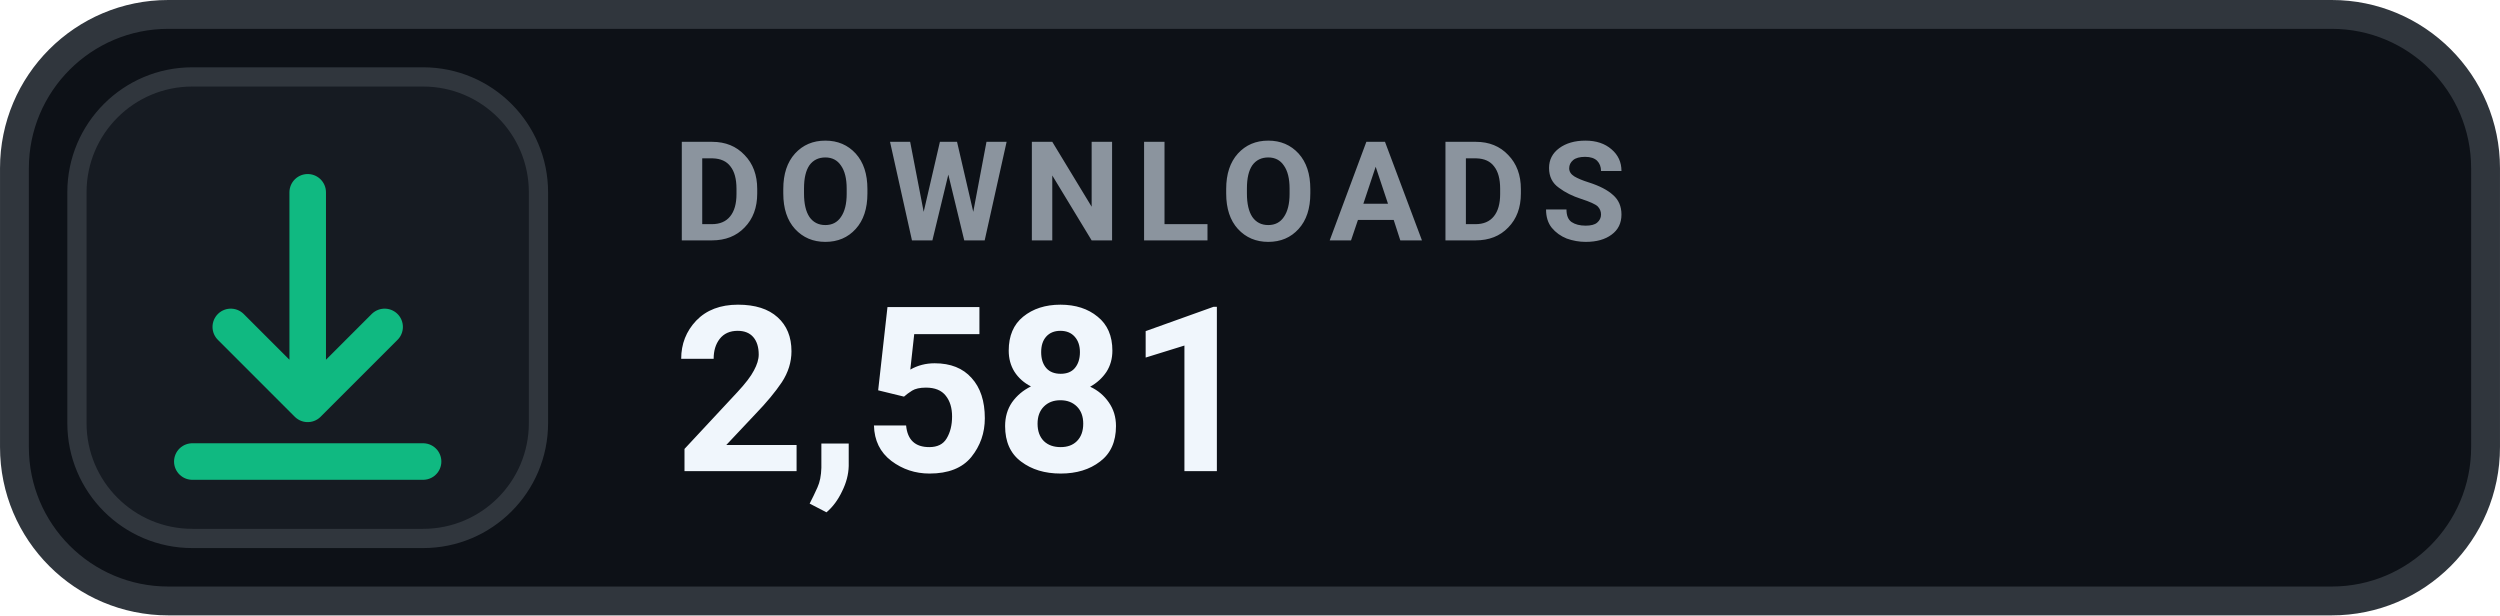
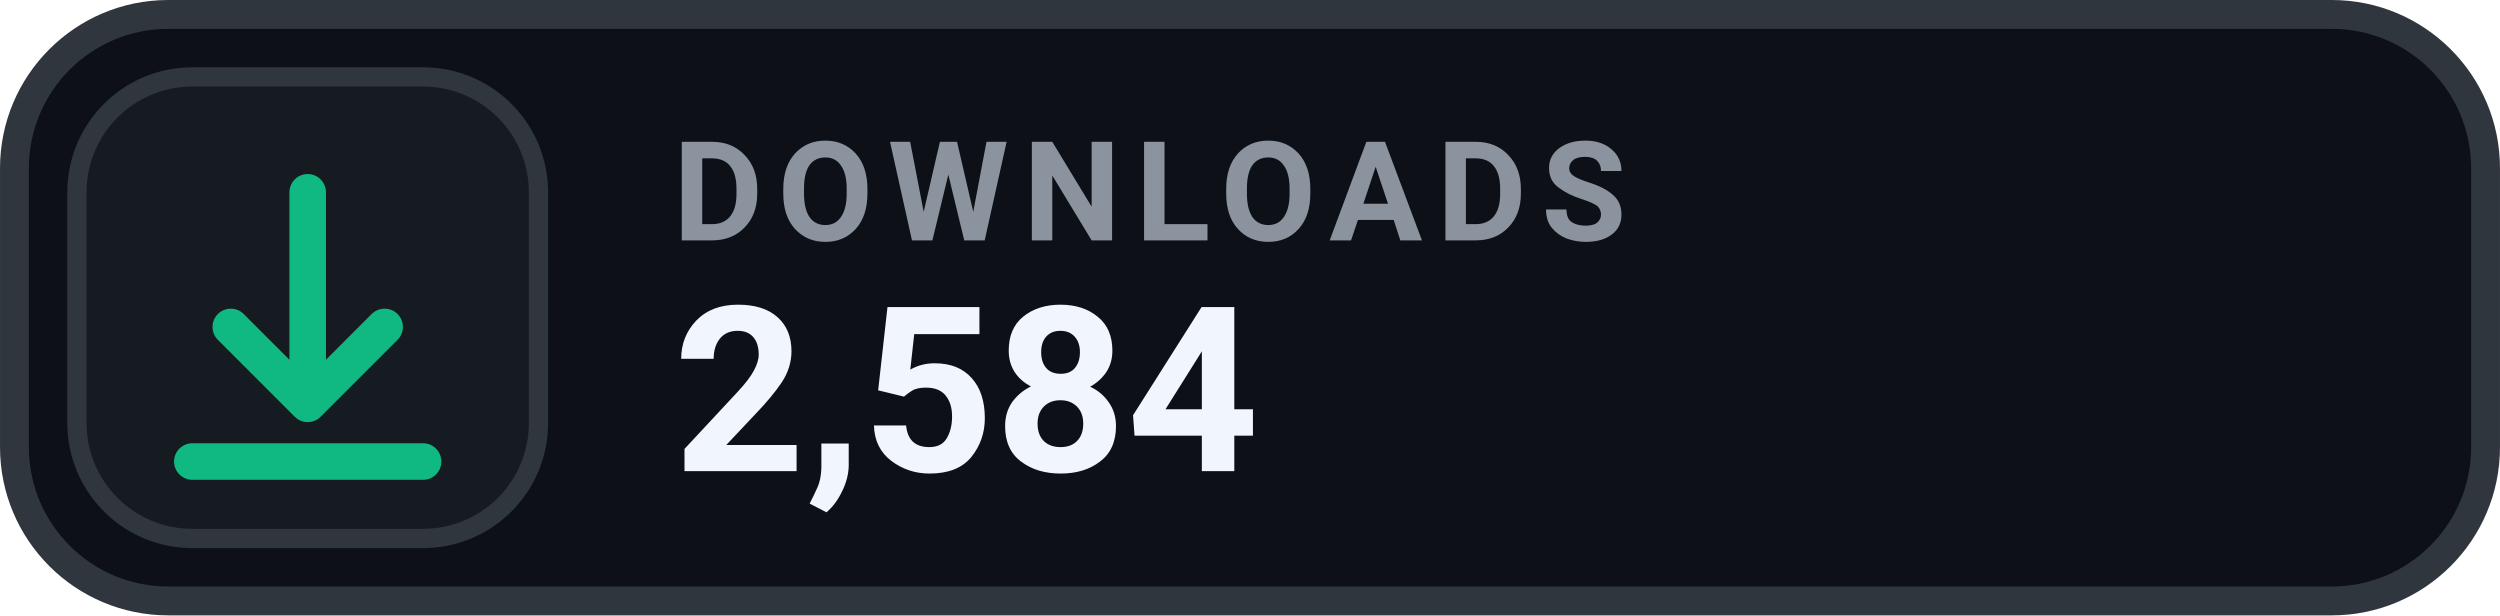
- <svg xmlns="http://www.w3.org/2000/svg" width="126" height="31.015" viewBox="0 0 130 32" role="img" aria-label="DOWNLOADS 2,581">
+ <svg xmlns="http://www.w3.org/2000/svg" width="126" height="31.015" viewBox="0 0 130 32" role="img" aria-label="DOWNLOADS 2,584">
  <rect x=".75" y=".75" width="128.5" height="30.5" rx="8" fill="#0D1117" stroke="#30363D" stroke-width="1.5" />
  <rect x="4" y="4" width="24" height="24" rx="6" fill="#161B22" stroke="#30363D" stroke-width="1" />
  <g transform="translate(16 16)" style="color:#10B981;">
    <path d="M0 -6 v11 m0 0 l4 -4 m-4 4 l-4 -4 M-6 8 h12" fill="none" stroke="currentColor" stroke-width="1.9" stroke-linecap="round" stroke-linejoin="round" />
  </g>
  <text x="35" y="12.5" fill="#8B949E" font-family="-apple-system,BlinkMacSystemFont,'Segoe UI',Roboto,Helvetica,Arial,sans-serif" font-size="7.2" font-weight="700" letter-spacing=".75">DOWNLOADS</text>
-   <text x="35" y="24.5" fill="#F0F6FC" font-family="-apple-system,BlinkMacSystemFont,'Segoe UI',Roboto,Helvetica,Arial,sans-serif" font-size="12" font-weight="700">2,581</text>
+   <text x="35" y="24.5" fill="#F0F6FC" font-family="-apple-system,BlinkMacSystemFont,'Segoe UI',Roboto,Helvetica,Arial,sans-serif" font-size="12" font-weight="700">2,584</text>
</svg>
